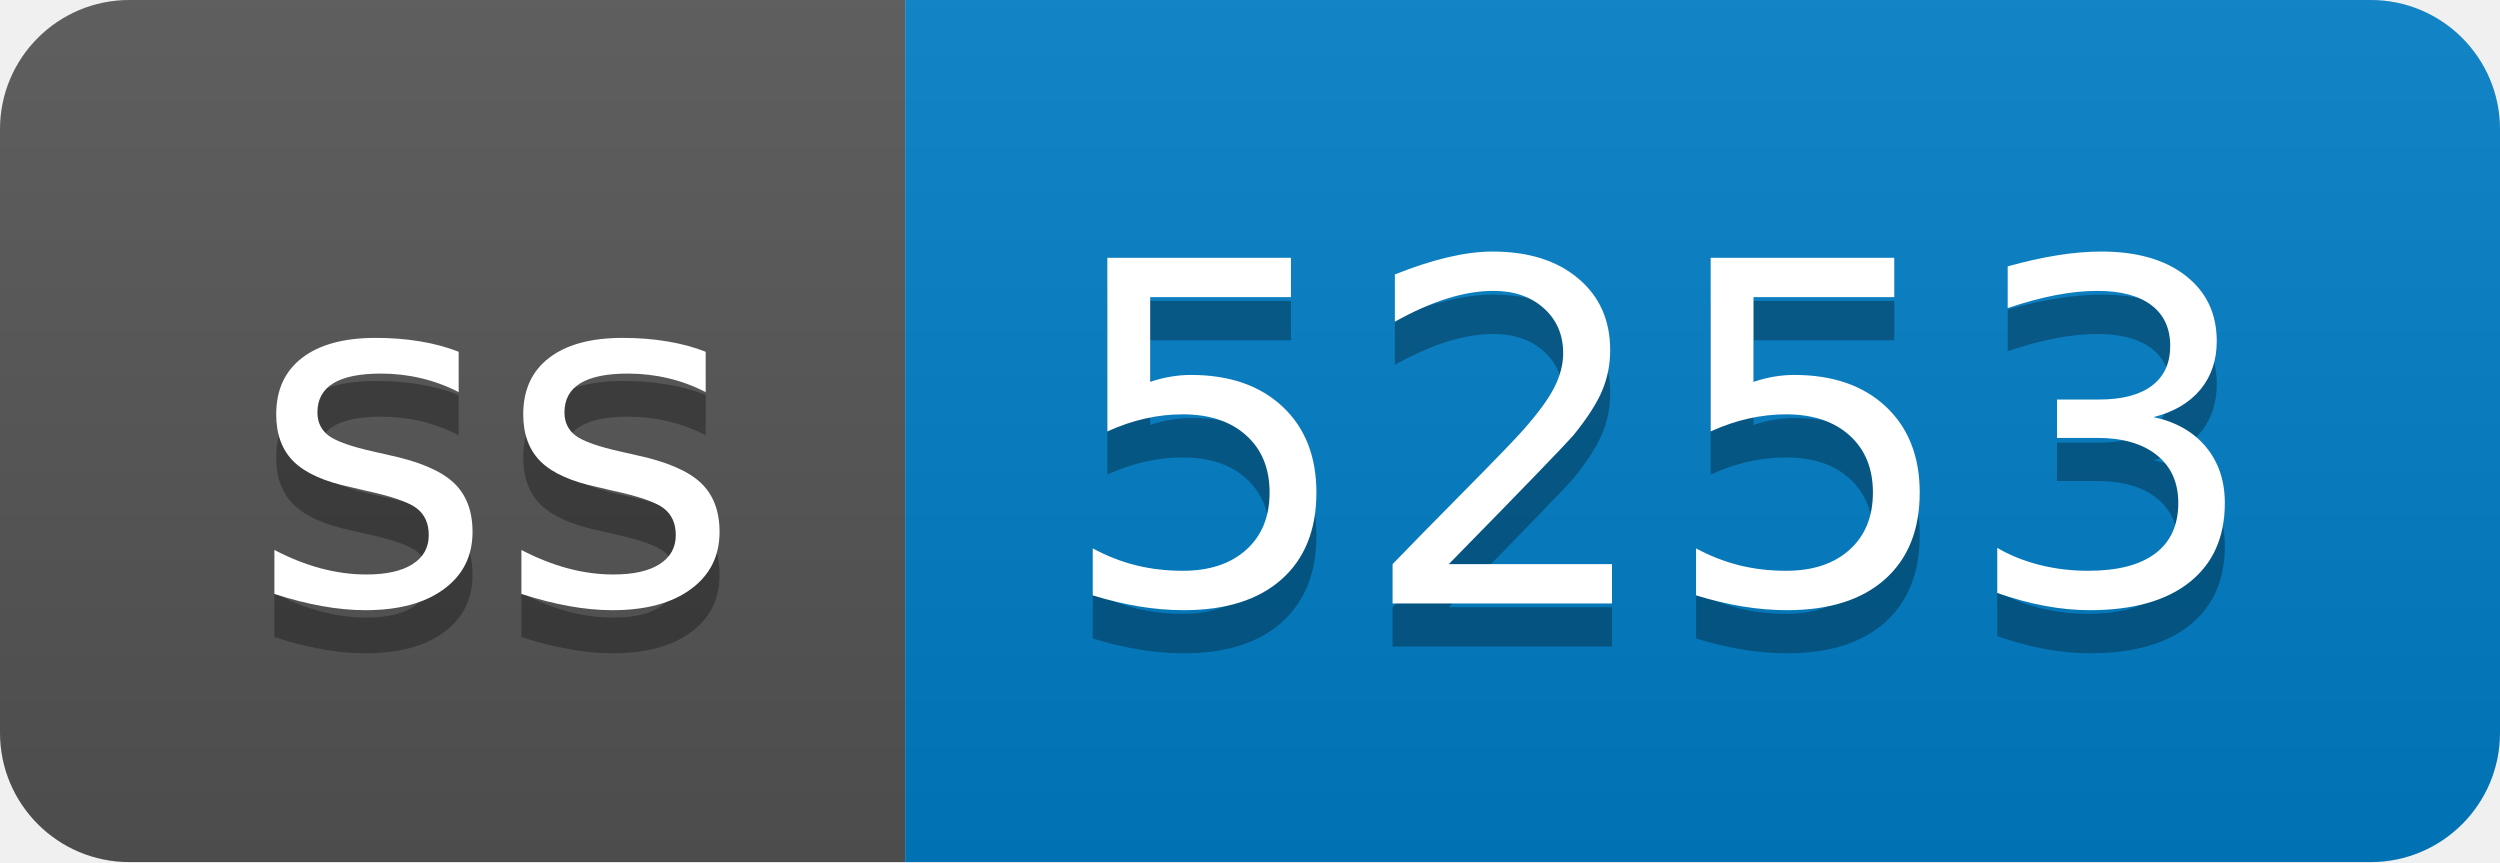
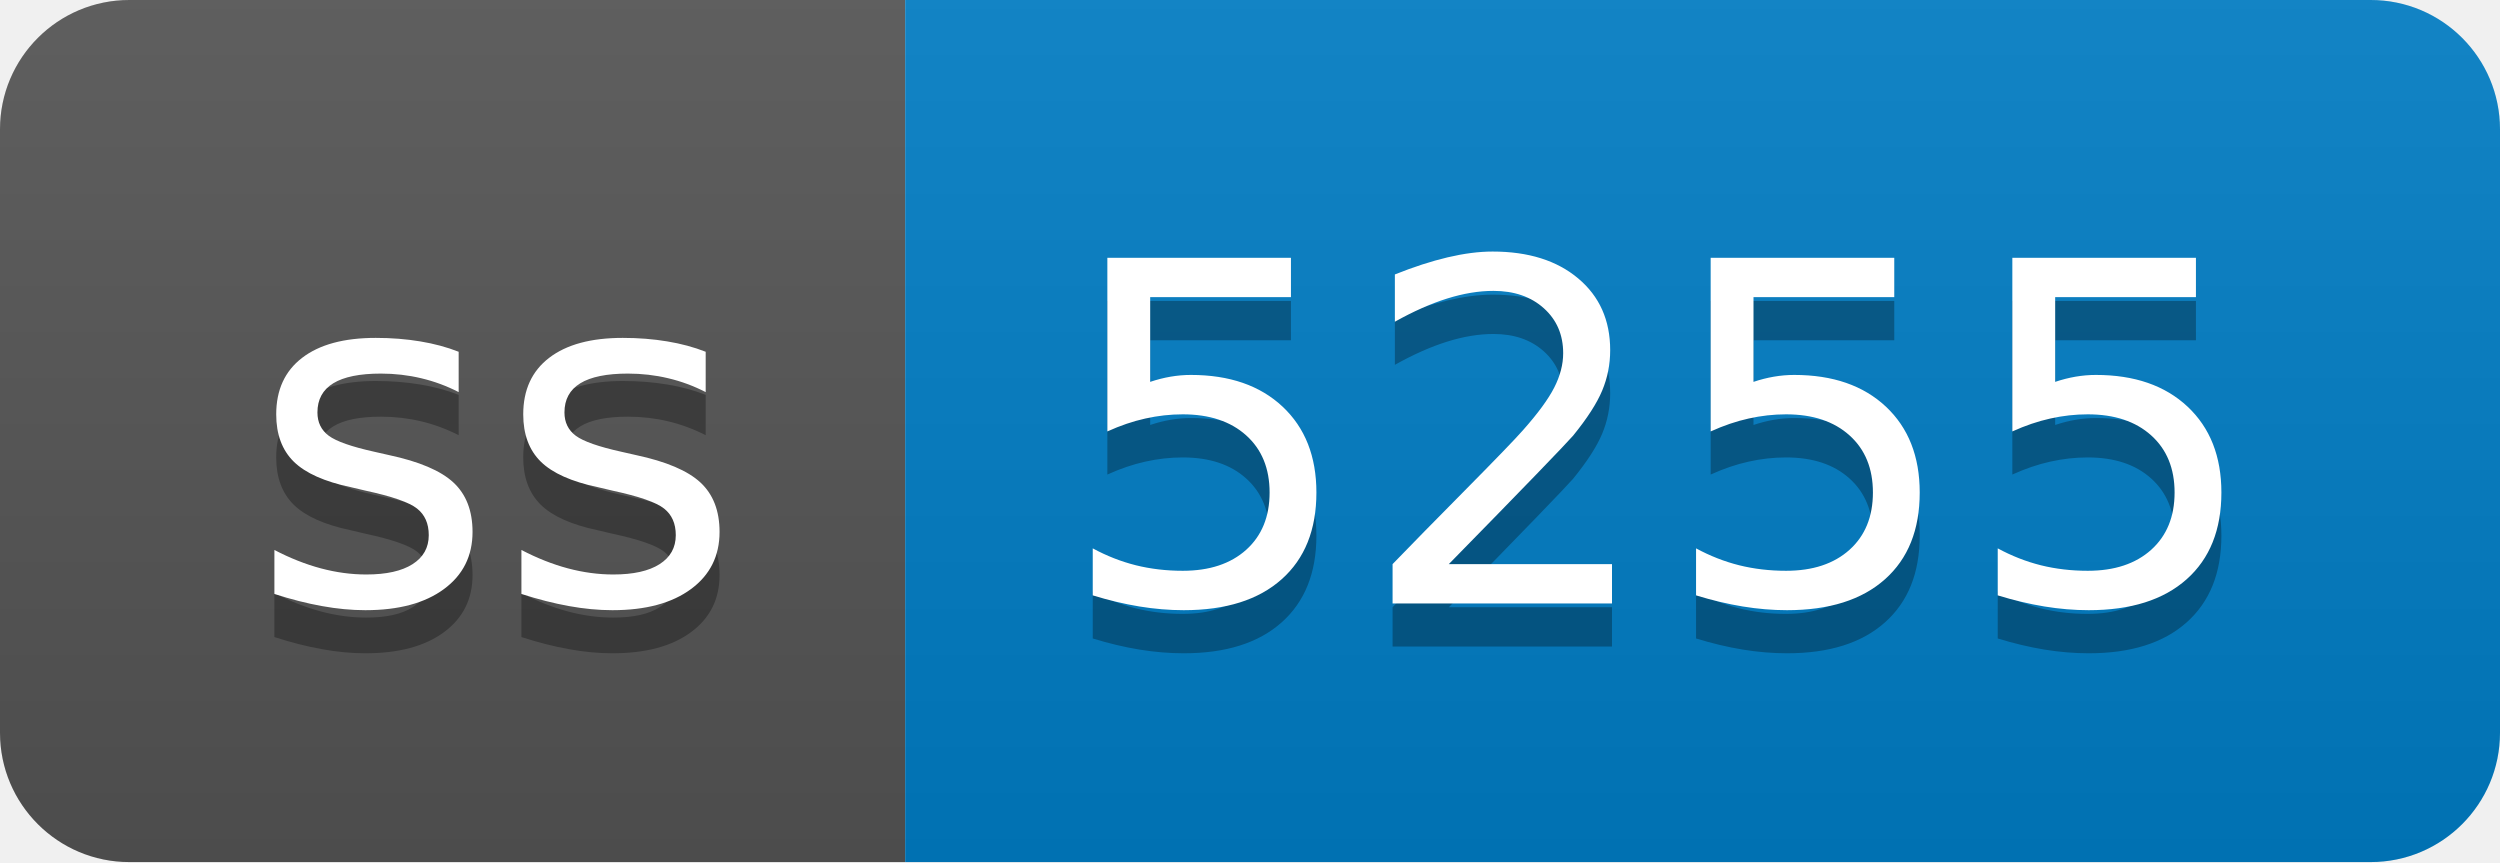
- <svg xmlns="http://www.w3.org/2000/svg" width="58" height="20" role="img" aria-label="ss: 5253">
+ <svg xmlns="http://www.w3.org/2000/svg" width="58" height="20" role="img" aria-label="ss: 5255">
  <linearGradient id="s" x2="0" y2="100%">
    <stop offset="0" stop-color="#bbb" stop-opacity=".1" />
    <stop offset="1" stop-opacity=".1" />
  </linearGradient>
  <clipPath id="r">
    <rect width="58" height="20" rx="3" fill="#fff" />
  </clipPath>
  <g clip-path="url(#r)">
    <rect width="21" height="20" fill="#555" />
    <rect x="21" width="37" height="20" fill="#007ec6" />
    <rect width="58" height="20" fill="url(#s)" />
  </g>
  <g fill="#fff" text-anchor="middle" font-family="Verdana,Geneva,DejaVu Sans,sans-serif" text-rendering="geometricPrecision" font-size="110">
    <text aria-hidden="true" x="115" y="150" fill="#010101" fill-opacity=".3" transform="scale(.1)" textLength="110">ss</text>
    <text x="115" y="140" transform="scale(.1)" fill="#fff" textLength="110">ss</text>
-     <text aria-hidden="true" x="385" y="150" fill="#010101" fill-opacity=".3" transform="scale(.1)" textLength="270">5253</text>
-     <text x="385" y="140" transform="scale(.1)" fill="#fff" textLength="270">5253</text>
+     <text aria-hidden="true" x="385" y="150" fill="#010101" fill-opacity=".3" transform="scale(.1)" textLength="270">5255</text>
+     <text x="385" y="140" transform="scale(.1)" fill="#fff" textLength="270">5255</text>
  </g>
</svg>
